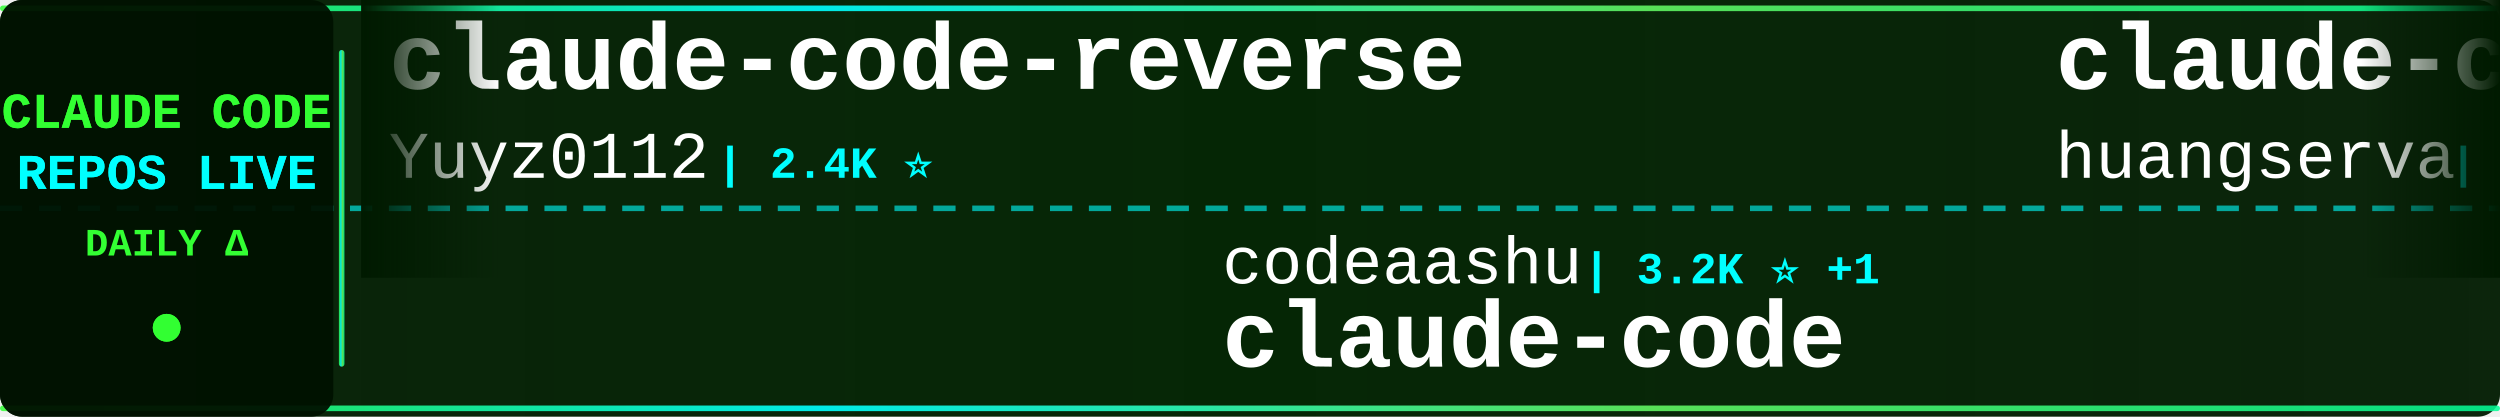
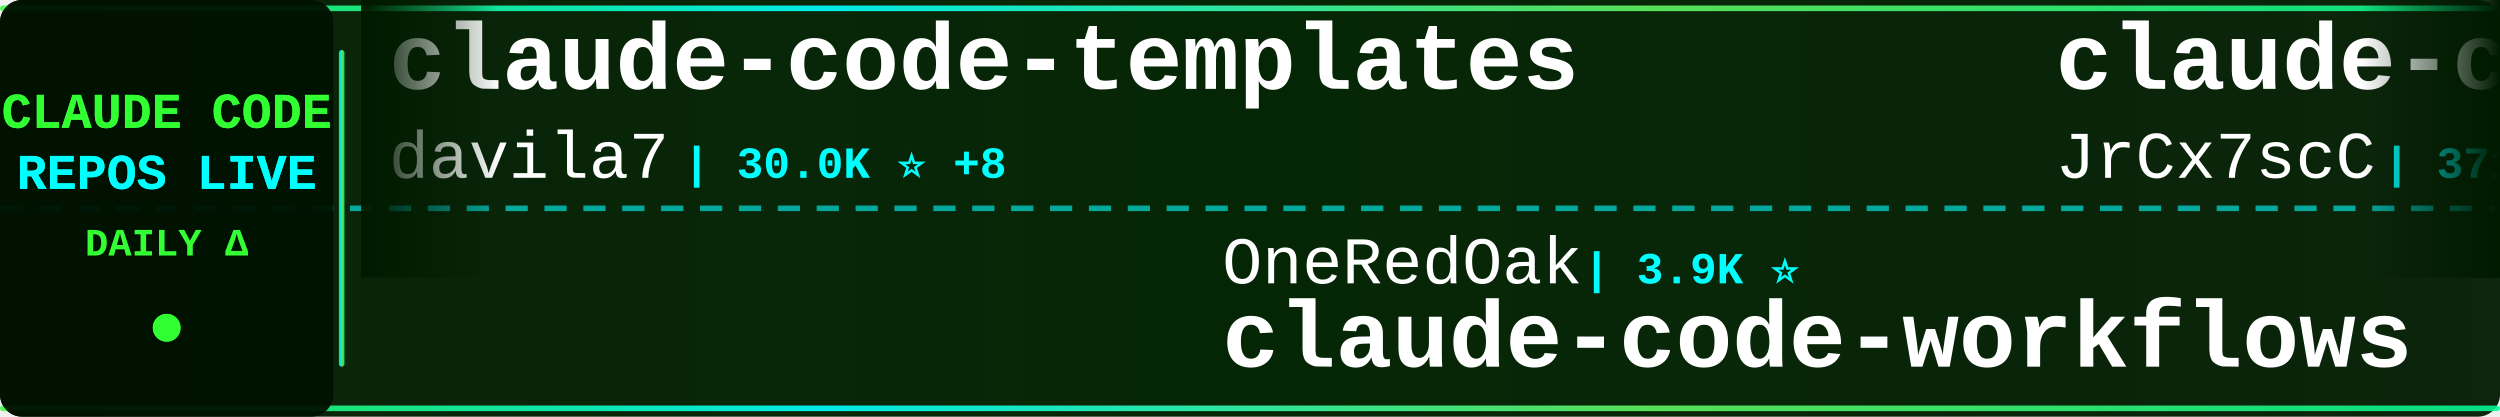
<svg xmlns="http://www.w3.org/2000/svg" width="900" height="150">
  <defs>
    <linearGradient id="tickerBg" x1="0%" y1="0%" x2="100%" y2="0%">
      <stop offset="0%" style="stop-color:#001a00;stop-opacity:0.95" />
      <stop offset="50%" style="stop-color:#002200;stop-opacity:0.98" />
      <stop offset="100%" style="stop-color:#001a00;stop-opacity:0.95" />
    </linearGradient>
    <linearGradient id="borderGrad" x1="0%" y1="0%" x2="100%" y2="0%">
      <stop offset="0%" style="stop-color:#33ff33;stop-opacity:0.85">
        <animate attributeName="stop-opacity" values="0.85;1;0.85" dur="2s" repeatCount="indefinite" />
      </stop>
      <stop offset="33%" style="stop-color:#00ffff;stop-opacity:0.9">
        <animate attributeName="stop-opacity" values="0.9;1;0.9" dur="2.2s" repeatCount="indefinite" />
      </stop>
      <stop offset="66%" style="stop-color:#66ff66;stop-opacity:0.85">
        <animate attributeName="stop-opacity" values="0.85;1;0.85" dur="1.8s" repeatCount="indefinite" />
      </stop>
      <stop offset="100%" style="stop-color:#00ff99;stop-opacity:0.85">
        <animate attributeName="stop-opacity" values="0.85;1;0.85" dur="2s" repeatCount="indefinite" />
      </stop>
    </linearGradient>
    <filter id="textGlow">
      <feGaussianBlur stdDeviation="0.1" result="coloredBlur" />
      <feMerge>
        <feMergeNode in="coloredBlur" />
        <feMergeNode in="SourceGraphic" />
      </feMerge>
    </filter>
    <filter id="metricGlow">
      <feGaussianBlur stdDeviation="0.2" result="coloredBlur" />
      <feMerge>
        <feMergeNode in="coloredBlur" />
        <feMergeNode in="SourceGraphic" />
      </feMerge>
    </filter>
    <linearGradient id="leftFade" x1="0%" y1="0%" x2="100%" y2="0%">
      <stop offset="0%" style="stop-color:#001a00;stop-opacity:1" />
      <stop offset="100%" style="stop-color:#001a00;stop-opacity:0" />
    </linearGradient>
    <linearGradient id="rightFade" x1="0%" y1="0%" x2="100%" y2="0%">
      <stop offset="0%" style="stop-color:#001a00;stop-opacity:0" />
      <stop offset="100%" style="stop-color:#001a00;stop-opacity:1" />
    </linearGradient>
  </defs>
  <rect width="900" height="150" fill="url(#tickerBg)" rx="8" />
  <rect x="0" y="2" width="900" height="2" fill="url(#borderGrad)" rx="1" />
  <rect x="0" y="146" width="900" height="2" fill="url(#borderGrad)" rx="1" />
  <line x1="0" y1="75" x2="900" y2="75" stroke="#00ffff" stroke-width="2" stroke-dasharray="8 6" opacity="0.6" />
  <rect x="0" y="0" width="120" height="150" fill="#001100" opacity="0.95" rx="8" />
  <text x="60" y="46" font-family="'Courier New', monospace" font-size="18" font-weight="bold" fill="#33ff33" text-anchor="middle" filter="url(#textGlow)">
    CLAUDE CODE
  </text>
  <text x="60" y="68" font-family="'Courier New', monospace" font-size="18" font-weight="bold" fill="#00ffff" text-anchor="middle" filter="url(#textGlow)">
    REPOS LIVE
  </text>
  <text x="60" y="92" font-family="'Courier New', monospace" font-size="14" font-weight="bold" fill="#33ff33" text-anchor="middle">
    DAILY Δ
  </text>
  <circle cx="60" cy="118" r="5" fill="#33ff33" filter="url(#metricGlow)">
    <animate attributeName="r" values="4;6;4" dur="1.5s" repeatCount="indefinite" />
    <animate attributeName="opacity" values="0.6;1;0.6" dur="1.5s" repeatCount="indefinite" />
  </circle>
  <rect x="122" y="18" width="2" height="114" fill="url(#borderGrad)" rx="1" />
  <clipPath id="tickerClip">
    <rect x="130" y="0" width="770" height="150" />
  </clipPath>
  <g clip-path="url(#tickerClip)">
    <g id="tickerItems">
      <animateTransform attributeName="transform" attributeType="XML" type="translate" from="0 0" to="-3000 0" dur="54s" repeatCount="indefinite" />
      <g transform="translate(0, 0)">
-         <text x="140" y="32" font-family="'Courier New', monospace" font-size="34" font-weight="bold" fill="#ffffff">claude-code-reverse</text>
-         <text x="140" y="64" font-family="'Courier New', monospace" font-size="24" font-weight="normal" fill="#ffffff" opacity="1.0">Yuyz0112</text>
-         <text x="258" y="64" font-family="'Courier New', monospace" font-size="16" font-weight="bold" fill="#00ffff"> | 2.4K ⭐</text>
+         <text x="140" y="32" font-family="'Courier New', monospace" font-size="34" font-weight="bold" fill="#ffffff">claude-code-templates</text>
+         <text x="140" y="64" font-family="'Courier New', monospace" font-size="24" font-weight="normal" fill="#ffffff" opacity="1.0">davila7</text>
+         <text x="246" y="64" font-family="'Courier New', monospace" font-size="16" font-weight="bold" fill="#00ffff"> | 30.0K ⭐ +8</text>
      </g>
      <g transform="translate(300, 0)">
-         <text x="140" y="102" font-family="'Courier New', monospace" font-size="24" font-weight="normal" fill="#ffffff" opacity="1.0">codeaashu</text>
-         <text x="270" y="102" font-family="'Courier New', monospace" font-size="16" font-weight="bold" fill="#00ffff"> | 3.2K ⭐ +1</text>
-         <text x="140" y="132" font-family="'Courier New', monospace" font-size="34" font-weight="bold" fill="#ffffff">claude-code</text>
+         <text x="140" y="102" font-family="'Courier New', monospace" font-size="24" font-weight="normal" fill="#ffffff" opacity="1.0">OneRedOak</text>
+         <text x="270" y="102" font-family="'Courier New', monospace" font-size="16" font-weight="bold" fill="#00ffff"> | 3.9K ⭐</text>
+         <text x="140" y="132" font-family="'Courier New', monospace" font-size="34" font-weight="bold" fill="#ffffff">claude-code-workflows</text>
      </g>
      <g transform="translate(600, 0)">
-         <text x="140" y="32" font-family="'Courier New', monospace" font-size="34" font-weight="bold" fill="#ffffff">claude-code-cli</text>
-         <text x="140" y="64" font-family="'Courier New', monospace" font-size="24" font-weight="normal" fill="#ffffff" opacity="1.0">huangserva</text>
-         <text x="282" y="64" font-family="'Courier New', monospace" font-size="16" font-weight="bold" fill="#00ffff"> | 621 ⭐</text>
+         <text x="140" y="32" font-family="'Courier New', monospace" font-size="34" font-weight="bold" fill="#ffffff">claude-code-source</text>
+         <text x="140" y="64" font-family="'Courier New', monospace" font-size="24" font-weight="normal" fill="#ffffff" opacity="1.0">JrCx7scC</text>
+         <text x="258" y="64" font-family="'Courier New', monospace" font-size="16" font-weight="bold" fill="#00ffff"> | 371 ⭐</text>
      </g>
      <g transform="translate(900, 0)">
-         <text x="140" y="102" font-family="'Courier New', monospace" font-size="24" font-weight="normal" fill="#ffffff" opacity="1.0">alex000kim</text>
-         <text x="282" y="102" font-family="'Courier New', monospace" font-size="16" font-weight="bold" fill="#00ffff"> | 232 ⭐</text>
-         <text x="140" y="132" font-family="'Courier New', monospace" font-size="34" font-weight="bold" fill="#ffffff">claude-code</text>
+         <text x="140" y="102" font-family="'Courier New', monospace" font-size="24" font-weight="normal" fill="#ffffff" opacity="1.0">KPR111</text>
+         <text x="234" y="102" font-family="'Courier New', monospace" font-size="16" font-weight="bold" fill="#00ffff"> | 18 ⭐</text>
+         <text x="140" y="132" font-family="'Courier New', monospace" font-size="34" font-weight="bold" fill="#ffffff">Claude-Code</text>
      </g>
      <g transform="translate(1200, 0)">
-         <text x="140" y="32" font-family="'Courier New', monospace" font-size="34" font-weight="bold" fill="#ffffff">claude-code-rust</text>
-         <text x="140" y="64" font-family="'Courier New', monospace" font-size="24" font-weight="normal" fill="#ffffff" opacity="1.0">lorryjovens-hub</text>
-         <text x="342" y="64" font-family="'Courier New', monospace" font-size="16" font-weight="bold" fill="#00ffff"> | 1.7K ⭐</text>
+         <text x="140" y="32" font-family="'Courier New', monospace" font-size="34" font-weight="bold" fill="#ffffff">Dive-into-Claude-Code</text>
+         <text x="140" y="64" font-family="'Courier New', monospace" font-size="24" font-weight="normal" fill="#ffffff" opacity="1.0">VILA-Lab</text>
+         <text x="258" y="64" font-family="'Courier New', monospace" font-size="16" font-weight="bold" fill="#00ffff"> | 2.0K ⭐</text>
      </g>
      <g transform="translate(1500, 0)">
-         <text x="140" y="102" font-family="'Courier New', monospace" font-size="24" font-weight="normal" fill="#ffffff" opacity="1.0">feiskyer</text>
-         <text x="258" y="102" font-family="'Courier New', monospace" font-size="16" font-weight="bold" fill="#00ffff"> | 1.6K ⭐</text>
-         <text x="140" y="132" font-family="'Courier New', monospace" font-size="34" font-weight="bold" fill="#ffffff">claude-code-settings</text>
+         <text x="140" y="102" font-family="'Courier New', monospace" font-size="24" font-weight="normal" fill="#ffffff" opacity="1.0">multica-ai</text>
+         <text x="282" y="102" font-family="'Courier New', monospace" font-size="16" font-weight="bold" fill="#00ffff"> | 198.5K ⭐ +79</text>
+         <text x="140" y="132" font-family="'Courier New', monospace" font-size="34" font-weight="bold" fill="#ffffff">andrej-karpathy-skills</text>
      </g>
      <g transform="translate(1800, 0)">
-         <text x="140" y="32" font-family="'Courier New', monospace" font-size="34" font-weight="bold" fill="#ffffff">andrej-karpathy-skills</text>
-         <text x="140" y="64" font-family="'Courier New', monospace" font-size="24" font-weight="normal" fill="#ffffff" opacity="1.0">multica-ai</text>
-         <text x="282" y="64" font-family="'Courier New', monospace" font-size="16" font-weight="bold" fill="#00ffff"> | 198.4K ⭐ +62</text>
+         <text x="140" y="32" font-family="'Courier New', monospace" font-size="34" font-weight="bold" fill="#ffffff">claude-code-hub</text>
+         <text x="140" y="64" font-family="'Courier New', monospace" font-size="24" font-weight="normal" fill="#ffffff" opacity="1.0">ding113</text>
+         <text x="246" y="64" font-family="'Courier New', monospace" font-size="16" font-weight="bold" fill="#00ffff"> | 3.3K ⭐</text>
      </g>
      <g transform="translate(2100, 0)">
-         <text x="140" y="102" font-family="'Courier New', monospace" font-size="24" font-weight="normal" fill="#ffffff" opacity="1.0">andrew-kramer-inno</text>
-         <text x="378" y="102" font-family="'Courier New', monospace" font-size="16" font-weight="bold" fill="#00ffff"> | 593 ⭐</text>
-         <text x="140" y="132" font-family="'Courier New', monospace" font-size="34" font-weight="bold" fill="#ffffff">claude-code-source-build</text>
+         <text x="140" y="102" font-family="'Courier New', monospace" font-size="24" font-weight="normal" fill="#ffffff" opacity="1.0">digitalsamba</text>
+         <text x="306" y="102" font-family="'Courier New', monospace" font-size="16" font-weight="bold" fill="#00ffff"> | 1.9K ⭐</text>
+         <text x="140" y="132" font-family="'Courier New', monospace" font-size="34" font-weight="bold" fill="#ffffff">claude-code-video-toolki...</text>
      </g>
      <g transform="translate(2400, 0)">
-         <text x="140" y="32" font-family="'Courier New', monospace" font-size="34" font-weight="bold" fill="#ffffff">claude-code-from-source</text>
-         <text x="140" y="64" font-family="'Courier New', monospace" font-size="24" font-weight="normal" fill="#ffffff" opacity="1.0">alejandrobalderas</text>
-         <text x="366" y="64" font-family="'Courier New', monospace" font-size="16" font-weight="bold" fill="#00ffff"> | 2.7K ⭐</text>
+         <text x="140" y="32" font-family="'Courier New', monospace" font-size="34" font-weight="bold" fill="#ffffff">skills</text>
+         <text x="140" y="64" font-family="'Courier New', monospace" font-size="24" font-weight="normal" fill="#ffffff" opacity="1.0">anthropics</text>
+         <text x="282" y="64" font-family="'Courier New', monospace" font-size="16" font-weight="bold" fill="#00ffff"> | 165.6K ⭐ +47</text>
      </g>
      <g transform="translate(2700, 0)">
-         <text x="140" y="102" font-family="'Courier New', monospace" font-size="24" font-weight="normal" fill="#ffffff" opacity="1.0">fazxes</text>
-         <text x="234" y="102" font-family="'Courier New', monospace" font-size="16" font-weight="bold" fill="#00ffff"> | 228 ⭐</text>
-         <text x="140" y="132" font-family="'Courier New', monospace" font-size="34" font-weight="bold" fill="#ffffff">Claude-code</text>
+         <text x="140" y="102" font-family="'Courier New', monospace" font-size="24" font-weight="normal" fill="#ffffff" opacity="1.0">lorryjovens-hub</text>
+         <text x="342" y="102" font-family="'Courier New', monospace" font-size="16" font-weight="bold" fill="#00ffff"> | 1.7K ⭐</text>
+         <text x="140" y="132" font-family="'Courier New', monospace" font-size="34" font-weight="bold" fill="#ffffff">claude-code-rust</text>
      </g>
      <g transform="translate(3000, 0)">
-         <text x="140" y="32" font-family="'Courier New', monospace" font-size="34" font-weight="bold" fill="#ffffff">claude-code-reverse</text>
-         <text x="140" y="64" font-family="'Courier New', monospace" font-size="24" font-weight="normal" fill="#ffffff" opacity="1.0">Yuyz0112</text>
-         <text x="258" y="64" font-family="'Courier New', monospace" font-size="16" font-weight="bold" fill="#00ffff"> | 2.4K ⭐</text>
+         <text x="140" y="32" font-family="'Courier New', monospace" font-size="34" font-weight="bold" fill="#ffffff">claude-code-templates</text>
+         <text x="140" y="64" font-family="'Courier New', monospace" font-size="24" font-weight="normal" fill="#ffffff" opacity="1.0">davila7</text>
+         <text x="246" y="64" font-family="'Courier New', monospace" font-size="16" font-weight="bold" fill="#00ffff"> | 30.0K ⭐ +8</text>
      </g>
      <g transform="translate(3300, 0)">
-         <text x="140" y="102" font-family="'Courier New', monospace" font-size="24" font-weight="normal" fill="#ffffff" opacity="1.0">codeaashu</text>
-         <text x="270" y="102" font-family="'Courier New', monospace" font-size="16" font-weight="bold" fill="#00ffff"> | 3.2K ⭐ +1</text>
-         <text x="140" y="132" font-family="'Courier New', monospace" font-size="34" font-weight="bold" fill="#ffffff">claude-code</text>
+         <text x="140" y="102" font-family="'Courier New', monospace" font-size="24" font-weight="normal" fill="#ffffff" opacity="1.0">OneRedOak</text>
+         <text x="270" y="102" font-family="'Courier New', monospace" font-size="16" font-weight="bold" fill="#00ffff"> | 3.9K ⭐</text>
+         <text x="140" y="132" font-family="'Courier New', monospace" font-size="34" font-weight="bold" fill="#ffffff">claude-code-workflows</text>
      </g>
      <g transform="translate(3600, 0)">
-         <text x="140" y="32" font-family="'Courier New', monospace" font-size="34" font-weight="bold" fill="#ffffff">claude-code-cli</text>
-         <text x="140" y="64" font-family="'Courier New', monospace" font-size="24" font-weight="normal" fill="#ffffff" opacity="1.0">huangserva</text>
-         <text x="282" y="64" font-family="'Courier New', monospace" font-size="16" font-weight="bold" fill="#00ffff"> | 621 ⭐</text>
+         <text x="140" y="32" font-family="'Courier New', monospace" font-size="34" font-weight="bold" fill="#ffffff">claude-code-source</text>
+         <text x="140" y="64" font-family="'Courier New', monospace" font-size="24" font-weight="normal" fill="#ffffff" opacity="1.0">JrCx7scC</text>
+         <text x="258" y="64" font-family="'Courier New', monospace" font-size="16" font-weight="bold" fill="#00ffff"> | 371 ⭐</text>
      </g>
      <g transform="translate(3900, 0)">
-         <text x="140" y="102" font-family="'Courier New', monospace" font-size="24" font-weight="normal" fill="#ffffff" opacity="1.0">alex000kim</text>
-         <text x="282" y="102" font-family="'Courier New', monospace" font-size="16" font-weight="bold" fill="#00ffff"> | 232 ⭐</text>
-         <text x="140" y="132" font-family="'Courier New', monospace" font-size="34" font-weight="bold" fill="#ffffff">claude-code</text>
+         <text x="140" y="102" font-family="'Courier New', monospace" font-size="24" font-weight="normal" fill="#ffffff" opacity="1.0">KPR111</text>
+         <text x="234" y="102" font-family="'Courier New', monospace" font-size="16" font-weight="bold" fill="#00ffff"> | 18 ⭐</text>
+         <text x="140" y="132" font-family="'Courier New', monospace" font-size="34" font-weight="bold" fill="#ffffff">Claude-Code</text>
      </g>
    </g>
  </g>
  <rect x="130" y="0" width="50" height="100" fill="url(#leftFade)" />
  <rect x="850" y="0" width="50" height="100" fill="url(#rightFade)" />
</svg>
